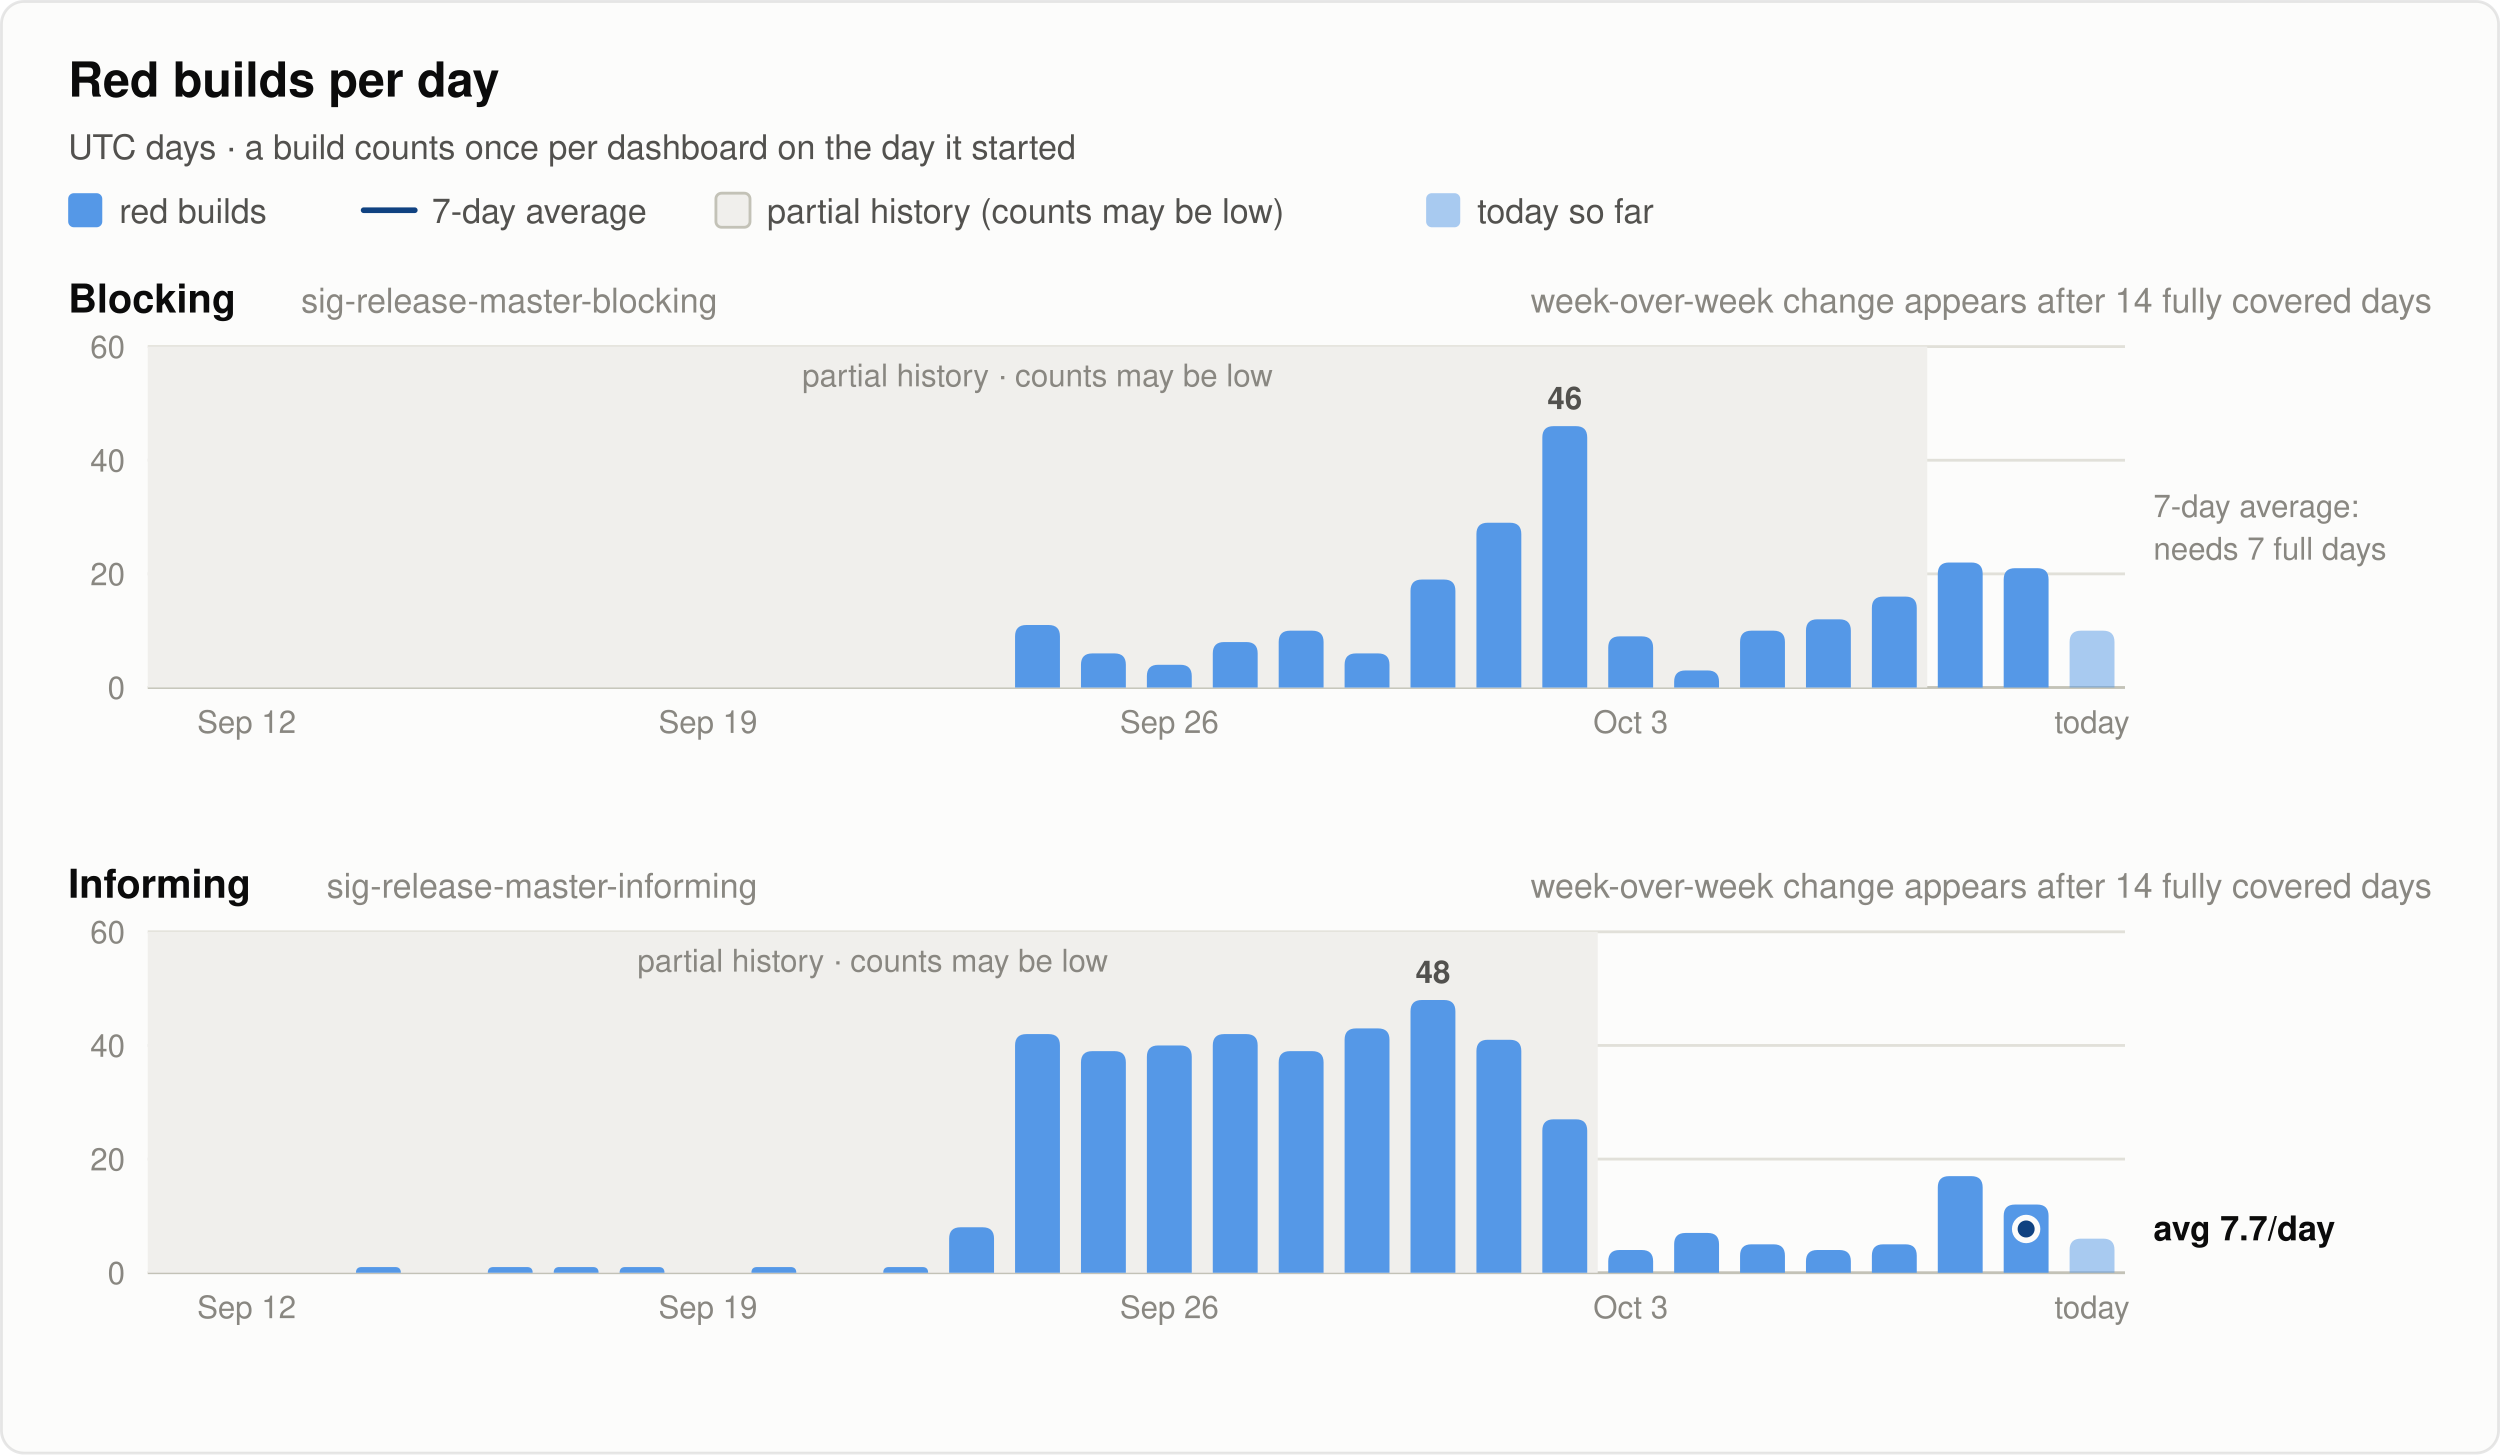
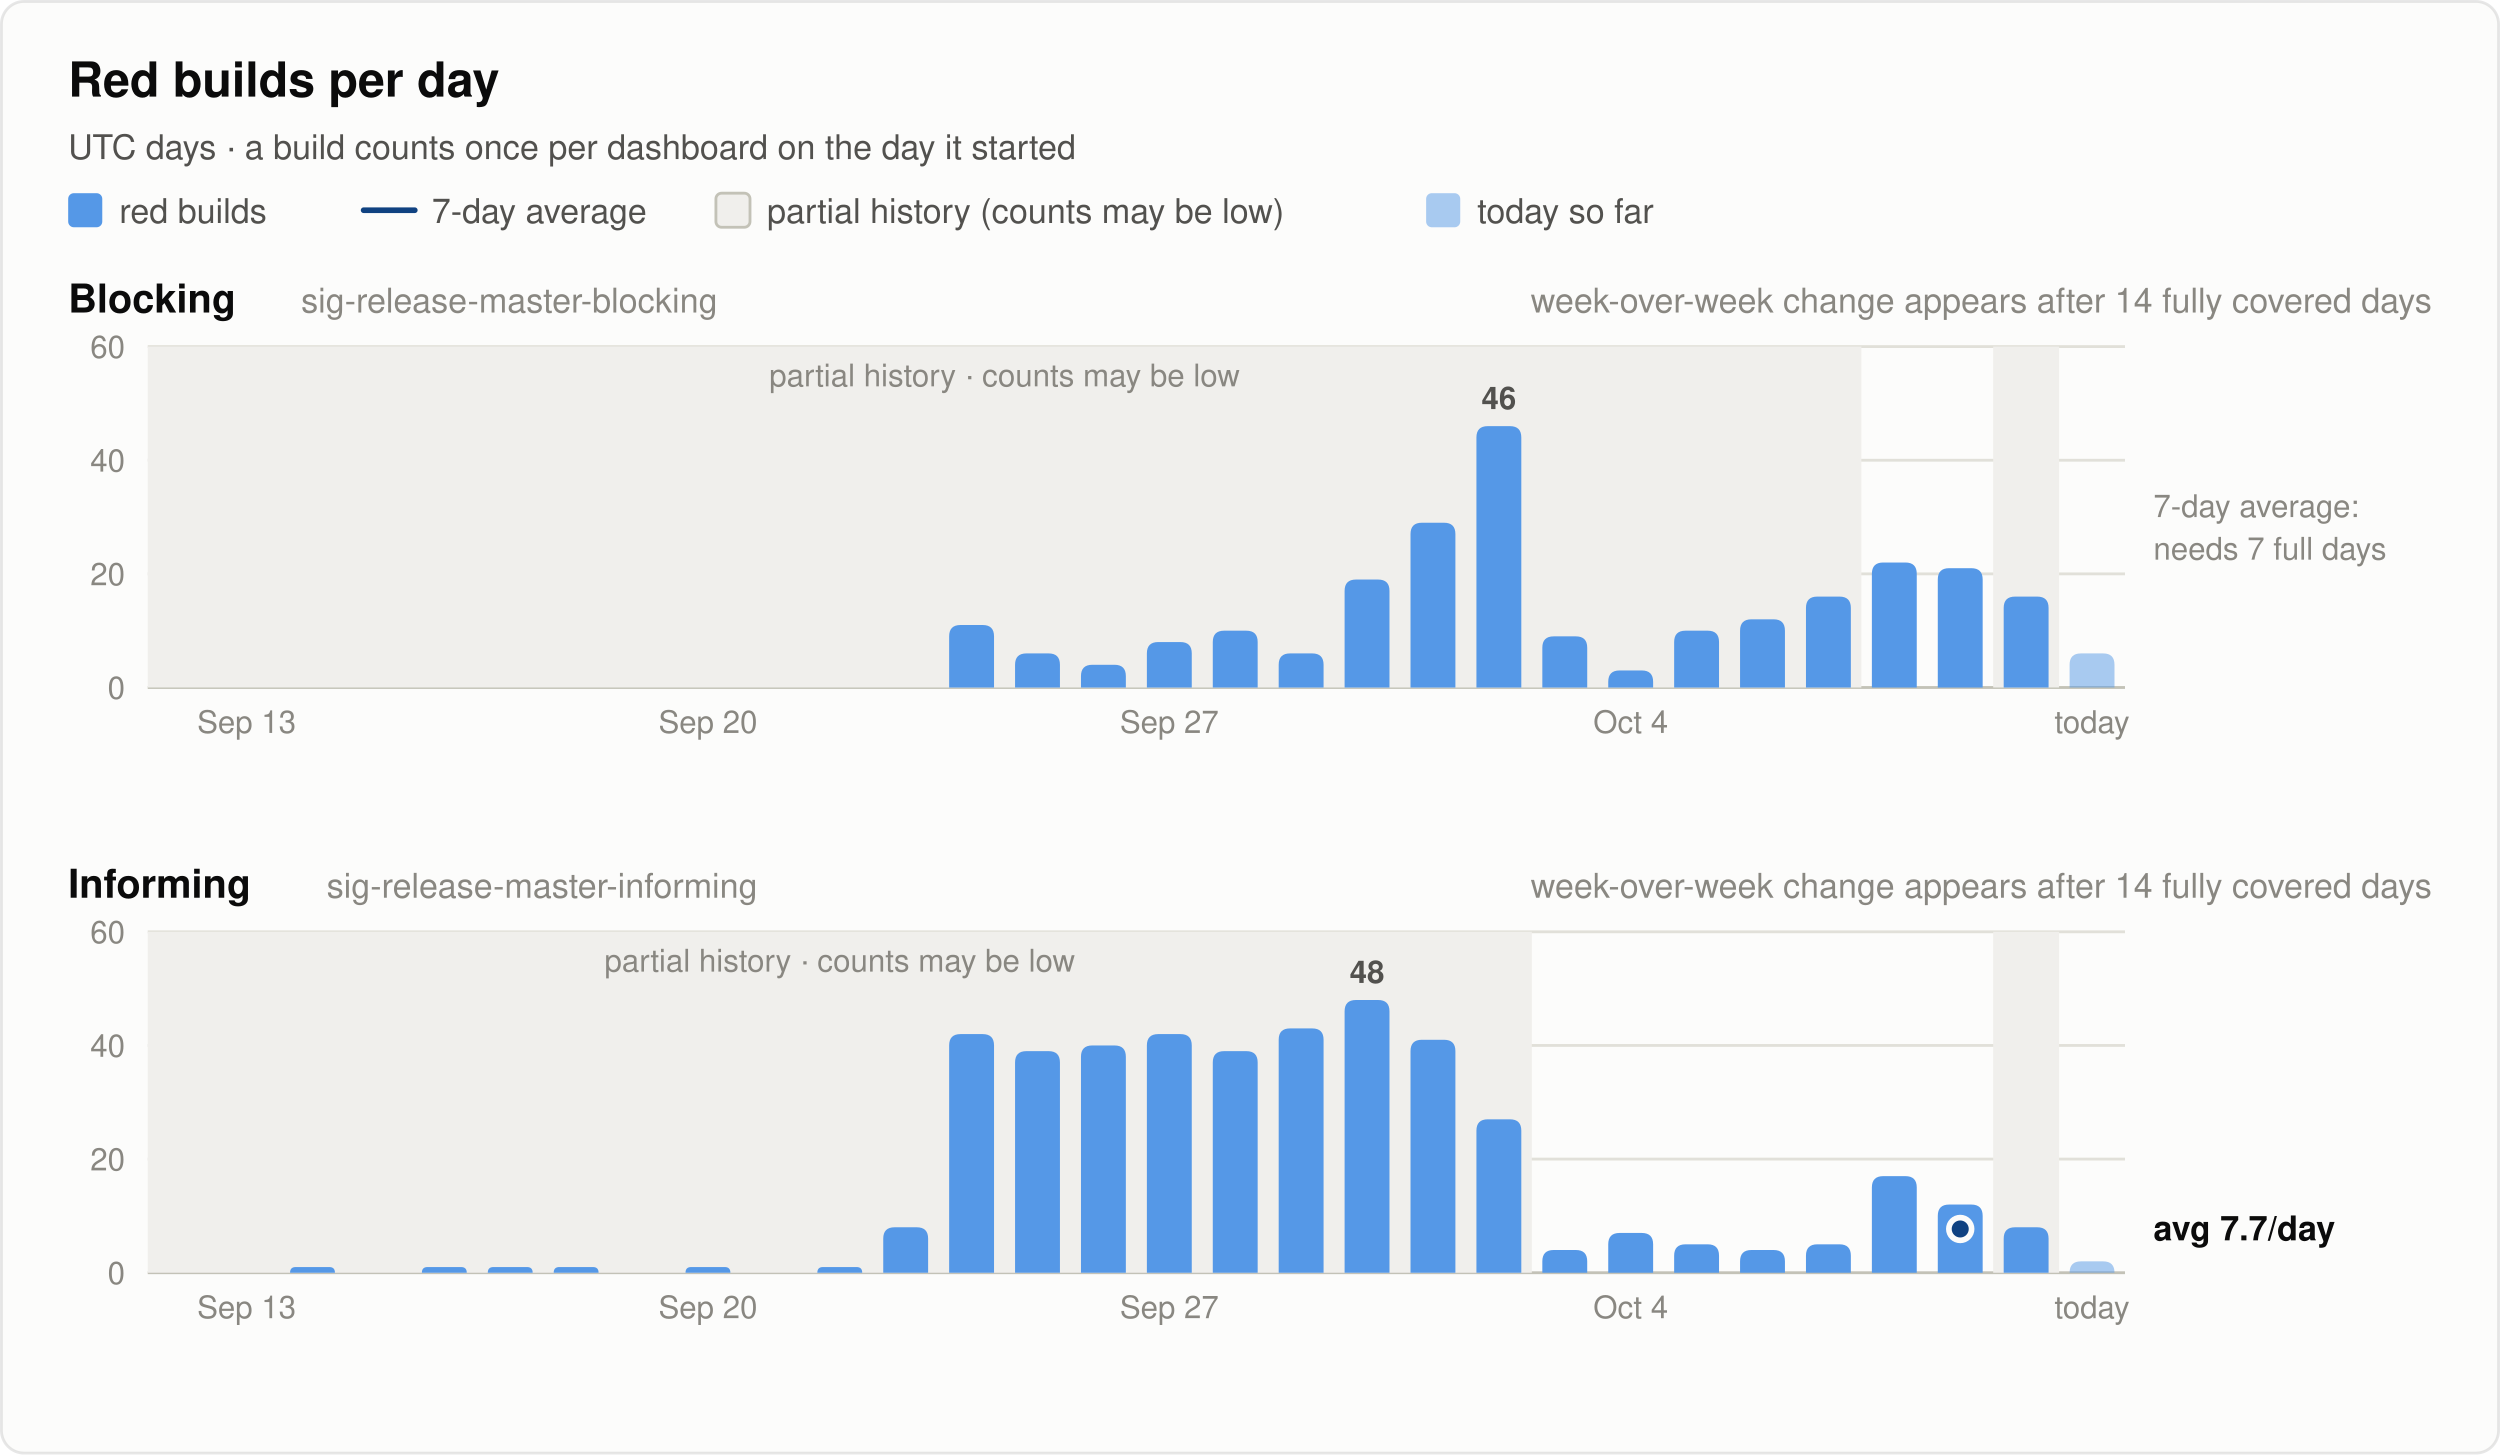
<svg xmlns="http://www.w3.org/2000/svg" width="880" height="512" viewBox="0 0 880 512" font-family="system-ui, -apple-system, 'Segoe UI', Helvetica, Arial, sans-serif" role="img">
  <rect x="0.5" y="0.5" width="879" height="511" rx="8" fill="#fcfcfb" stroke="rgba(11,11,11,0.10)" />
  <text x="24.0" y="34.0" font-size="17" font-weight="600" fill="#0b0b0b" text-anchor="start">Red builds per day</text>
  <text x="24.0" y="56.0" font-size="12" font-weight="400" fill="#52514e" text-anchor="start">UTC days · a build counts once per dashboard on the day it started</text>
  <rect x="24" y="68" width="12" height="12" rx="2" fill="#5598e7" />
  <text x="42.0" y="78.5" font-size="12" font-weight="400" fill="#52514e" text-anchor="start">red builds</text>
  <line x1="128" y1="74" x2="146" y2="74" stroke="#104281" stroke-width="2" stroke-linecap="round" />
  <text x="152.0" y="78.5" font-size="12" font-weight="400" fill="#52514e" text-anchor="start">7-day average</text>
  <rect x="252" y="68" width="12" height="12" rx="2" fill="#f0efec" stroke="#c3c2b7" />
  <text x="270.0" y="78.5" font-size="12" font-weight="400" fill="#52514e" text-anchor="start">partial history (counts may be low)</text>
  <rect x="502" y="68" width="12" height="12" rx="2" fill="#5598e7" fill-opacity="0.5" />
  <text x="520.0" y="78.5" font-size="12" font-weight="400" fill="#52514e" text-anchor="start">today so far</text>
  <text x="24.0" y="110.0" font-size="14" font-weight="600" fill="#0b0b0b" text-anchor="start">Blocking</text>
  <text x="106.0" y="110.0" font-size="12" font-weight="400" fill="#898781" text-anchor="start">sig-release-master-blocking</text>
  <text x="856.0" y="110.0" font-size="12" font-weight="400" fill="#898781" text-anchor="end">week-over-week change appears after 14 fully covered days</text>
  <line x1="52" y1="242.0" x2="748" y2="242.0" stroke="#c3c2b7" stroke-width="1" />
  <text x="44.0" y="246.0" font-size="11" font-weight="400" fill="#898781" text-anchor="end" font-variant-numeric="tabular-nums">0</text>
  <line x1="52" y1="202.0" x2="748" y2="202.0" stroke="#e1e0d9" stroke-width="1" />
  <text x="44.0" y="206.0" font-size="11" font-weight="400" fill="#898781" text-anchor="end" font-variant-numeric="tabular-nums">20</text>
  <line x1="52" y1="162.0" x2="748" y2="162.0" stroke="#e1e0d9" stroke-width="1" />
  <text x="44.0" y="166.0" font-size="11" font-weight="400" fill="#898781" text-anchor="end" font-variant-numeric="tabular-nums">40</text>
  <line x1="52" y1="122.0" x2="748" y2="122.0" stroke="#e1e0d9" stroke-width="1" />
  <text x="44.0" y="126.0" font-size="11" font-weight="400" fill="#898781" text-anchor="end" font-variant-numeric="tabular-nums">60</text>
-   <rect x="52.0" y="122.0" width="626.4" height="120.0" fill="#f0efec" />
-   <text x="365.2" y="136.0" font-size="11" font-weight="400" fill="#898781" text-anchor="middle">partial history · counts may be low</text>
-   <path d="M357.3,242.0 V224.0 Q357.3,220.0 361.3,220.0 H369.1 Q373.1,220.0 373.1,224.0 V242.0 Z" fill="#5598e7" />
-   <path d="M380.5,242.0 V234.0 Q380.5,230.0 384.5,230.0 H392.3 Q396.3,230.0 396.3,234.0 V242.0 Z" fill="#5598e7" />
-   <path d="M403.7,242.0 V238.0 Q403.7,234.0 407.7,234.0 H415.5 Q419.5,234.0 419.5,238.0 V242.0 Z" fill="#5598e7" />
-   <path d="M426.9,242.0 V230.0 Q426.9,226.0 430.9,226.0 H438.7 Q442.7,226.0 442.7,230.0 V242.0 Z" fill="#5598e7" />
-   <path d="M450.1,242.0 V226.0 Q450.1,222.0 454.1,222.0 H461.9 Q465.9,222.0 465.9,226.0 V242.0 Z" fill="#5598e7" />
-   <path d="M473.3,242.0 V234.0 Q473.3,230.0 477.3,230.0 H485.1 Q489.1,230.0 489.1,234.0 V242.0 Z" fill="#5598e7" />
-   <path d="M496.5,242.0 V208.0 Q496.5,204.0 500.5,204.0 H508.3 Q512.3,204.0 512.3,208.0 V242.0 Z" fill="#5598e7" />
-   <path d="M519.7,242.0 V188.0 Q519.7,184.0 523.7,184.0 H531.5 Q535.5,184.0 535.5,188.0 V242.0 Z" fill="#5598e7" />
-   <path d="M542.9,242.0 V154.0 Q542.9,150.0 546.9,150.0 H554.7 Q558.7,150.0 558.7,154.0 V242.0 Z" fill="#5598e7" />
-   <text x="550.8" y="144.0" font-size="11" font-weight="600" fill="#52514e" text-anchor="middle">46</text>
-   <path d="M566.1,242.0 V228.0 Q566.1,224.0 570.1,224.0 H577.9 Q581.9,224.0 581.9,228.0 V242.0 Z" fill="#5598e7" />
-   <path d="M589.3,242.0 V240.0 Q589.3,236.0 593.3,236.0 H601.1 Q605.1,236.0 605.1,240.0 V242.0 Z" fill="#5598e7" />
-   <path d="M612.5,242.0 V226.0 Q612.5,222.0 616.5,222.0 H624.3 Q628.3,222.0 628.3,226.0 V242.0 Z" fill="#5598e7" />
-   <path d="M635.7,242.0 V222.0 Q635.7,218.0 639.7,218.0 H647.5 Q651.5,218.0 651.5,222.0 V242.0 Z" fill="#5598e7" />
-   <path d="M658.9,242.0 V214.0 Q658.9,210.0 662.9,210.0 H670.7 Q674.7,210.0 674.7,214.0 V242.0 Z" fill="#5598e7" />
-   <path d="M682.1,242.0 V202.0 Q682.1,198.0 686.1,198.0 H693.9 Q697.9,198.0 697.9,202.0 V242.0 Z" fill="#5598e7" />
-   <path d="M705.3,242.0 V204.0 Q705.3,200.0 709.3,200.0 H717.1 Q721.1,200.0 721.1,204.0 V242.0 Z" fill="#5598e7" />
-   <path d="M728.5,242.0 V226.0 Q728.5,222.0 732.5,222.0 H740.3 Q744.3,222.0 744.3,226.0 V242.0 Z" fill="#5598e7" fill-opacity="0.5" />
+   <rect x="52.0" y="122.0" width="603.2" height="120.0" fill="#f0efec" />
+   <text x="353.6" y="136.0" font-size="11" font-weight="400" fill="#898781" text-anchor="middle">partial history · counts may be low</text>
+   <rect x="701.6" y="122.0" width="23.2" height="120.0" fill="#f0efec" />
+   <path d="M334.1,242.0 V224.0 Q334.1,220.0 338.1,220.0 H345.9 Q349.9,220.0 349.9,224.0 V242.0 Z" fill="#5598e7" />
+   <path d="M357.3,242.0 V234.0 Q357.3,230.0 361.3,230.0 H369.1 Q373.1,230.0 373.1,234.0 V242.0 Z" fill="#5598e7" />
+   <path d="M380.5,242.0 V238.0 Q380.5,234.0 384.5,234.0 H392.3 Q396.3,234.0 396.3,238.0 V242.0 Z" fill="#5598e7" />
+   <path d="M403.7,242.0 V230.0 Q403.7,226.0 407.7,226.0 H415.5 Q419.5,226.0 419.5,230.0 V242.0 Z" fill="#5598e7" />
+   <path d="M426.9,242.0 V226.0 Q426.9,222.0 430.9,222.0 H438.7 Q442.7,222.0 442.7,226.0 V242.0 Z" fill="#5598e7" />
+   <path d="M450.1,242.0 V234.0 Q450.1,230.0 454.1,230.0 H461.9 Q465.9,230.0 465.9,234.0 V242.0 Z" fill="#5598e7" />
+   <path d="M473.3,242.0 V208.0 Q473.3,204.0 477.3,204.0 H485.1 Q489.1,204.0 489.1,208.0 V242.0 Z" fill="#5598e7" />
+   <path d="M496.5,242.0 V188.0 Q496.5,184.0 500.5,184.0 H508.3 Q512.3,184.0 512.3,188.0 V242.0 Z" fill="#5598e7" />
+   <path d="M519.7,242.0 V154.0 Q519.7,150.0 523.7,150.0 H531.5 Q535.5,150.0 535.5,154.0 V242.0 Z" fill="#5598e7" />
+   <text x="527.6" y="144.0" font-size="11" font-weight="600" fill="#52514e" text-anchor="middle">46</text>
+   <path d="M542.9,242.0 V228.0 Q542.9,224.0 546.9,224.0 H554.7 Q558.7,224.0 558.7,228.0 V242.0 Z" fill="#5598e7" />
+   <path d="M566.1,242.0 V240.0 Q566.1,236.0 570.1,236.0 H577.9 Q581.9,236.0 581.9,240.0 V242.0 Z" fill="#5598e7" />
+   <path d="M589.3,242.0 V226.0 Q589.3,222.0 593.3,222.0 H601.1 Q605.1,222.0 605.1,226.0 V242.0 Z" fill="#5598e7" />
+   <path d="M612.5,242.0 V222.0 Q612.5,218.0 616.5,218.0 H624.3 Q628.3,218.0 628.3,222.0 V242.0 Z" fill="#5598e7" />
+   <path d="M635.7,242.0 V214.0 Q635.7,210.0 639.7,210.0 H647.5 Q651.5,210.0 651.5,214.0 V242.0 Z" fill="#5598e7" />
+   <path d="M658.9,242.0 V202.0 Q658.9,198.0 662.9,198.0 H670.7 Q674.7,198.0 674.7,202.0 V242.0 Z" fill="#5598e7" />
+   <path d="M682.1,242.0 V204.0 Q682.1,200.0 686.1,200.0 H693.9 Q697.9,200.0 697.9,204.0 V242.0 Z" fill="#5598e7" />
+   <path d="M705.3,242.0 V214.0 Q705.3,210.0 709.3,210.0 H717.1 Q721.1,210.0 721.1,214.0 V242.0 Z" fill="#5598e7" />
+   <path d="M728.5,242.0 V234.0 Q728.5,230.0 732.5,230.0 H740.3 Q744.3,230.0 744.3,234.0 V242.0 Z" fill="#5598e7" fill-opacity="0.5" />
  <text x="758.0" y="182.0" font-size="11" font-weight="400" fill="#898781" text-anchor="start">7-day average:</text>
  <text x="758.0" y="197.0" font-size="11" font-weight="400" fill="#898781" text-anchor="start">needs 7 full days</text>
-   <text x="86.8" y="258.0" font-size="11" font-weight="400" fill="#898781" text-anchor="middle">Sep 12</text>
-   <text x="249.2" y="258.0" font-size="11" font-weight="400" fill="#898781" text-anchor="middle">Sep 19</text>
-   <text x="411.6" y="258.0" font-size="11" font-weight="400" fill="#898781" text-anchor="middle">Sep 26</text>
-   <text x="574.0" y="258.0" font-size="11" font-weight="400" fill="#898781" text-anchor="middle">Oct 3</text>
+   <text x="86.8" y="258.0" font-size="11" font-weight="400" fill="#898781" text-anchor="middle">Sep 13</text>
+   <text x="249.2" y="258.0" font-size="11" font-weight="400" fill="#898781" text-anchor="middle">Sep 20</text>
+   <text x="411.6" y="258.0" font-size="11" font-weight="400" fill="#898781" text-anchor="middle">Sep 27</text>
+   <text x="574.0" y="258.0" font-size="11" font-weight="400" fill="#898781" text-anchor="middle">Oct 4</text>
  <text x="736.4" y="258.0" font-size="11" font-weight="400" fill="#898781" text-anchor="middle">today</text>
  <text x="24.0" y="316.0" font-size="14" font-weight="600" fill="#0b0b0b" text-anchor="start">Informing</text>
  <text x="115.0" y="316.0" font-size="12" font-weight="400" fill="#898781" text-anchor="start">sig-release-master-informing</text>
  <text x="856.0" y="316.0" font-size="12" font-weight="400" fill="#898781" text-anchor="end">week-over-week change appears after 14 fully covered days</text>
  <line x1="52" y1="448.0" x2="748" y2="448.0" stroke="#c3c2b7" stroke-width="1" />
  <text x="44.0" y="452.0" font-size="11" font-weight="400" fill="#898781" text-anchor="end" font-variant-numeric="tabular-nums">0</text>
  <line x1="52" y1="408.0" x2="748" y2="408.0" stroke="#e1e0d9" stroke-width="1" />
  <text x="44.0" y="412.0" font-size="11" font-weight="400" fill="#898781" text-anchor="end" font-variant-numeric="tabular-nums">20</text>
  <line x1="52" y1="368.0" x2="748" y2="368.0" stroke="#e1e0d9" stroke-width="1" />
  <text x="44.0" y="372.0" font-size="11" font-weight="400" fill="#898781" text-anchor="end" font-variant-numeric="tabular-nums">40</text>
  <line x1="52" y1="328.0" x2="748" y2="328.0" stroke="#e1e0d9" stroke-width="1" />
  <text x="44.0" y="332.0" font-size="11" font-weight="400" fill="#898781" text-anchor="end" font-variant-numeric="tabular-nums">60</text>
-   <rect x="52.0" y="328.0" width="510.4" height="120.0" fill="#f0efec" />
-   <text x="307.2" y="342.0" font-size="11" font-weight="400" fill="#898781" text-anchor="middle">partial history · counts may be low</text>
-   <path d="M125.3,448.0 V448.0 Q125.3,446.0 127.3,446.0 H139.1 Q141.1,446.0 141.1,448.0 V448.0 Z" fill="#5598e7" />
+   <rect x="52.0" y="328.0" width="487.2" height="120.0" fill="#f0efec" />
+   <text x="295.6" y="342.0" font-size="11" font-weight="400" fill="#898781" text-anchor="middle">partial history · counts may be low</text>
+   <rect x="701.6" y="328.0" width="23.2" height="120.0" fill="#f0efec" />
+   <path d="M102.1,448.0 V448.0 Q102.1,446.0 104.1,446.0 H115.9 Q117.9,446.0 117.9,448.0 V448.0 Z" fill="#5598e7" />
+   <path d="M148.5,448.0 V448.0 Q148.5,446.0 150.5,446.0 H162.3 Q164.3,446.0 164.3,448.0 V448.0 Z" fill="#5598e7" />
  <path d="M171.7,448.0 V448.0 Q171.7,446.0 173.7,446.0 H185.5 Q187.5,446.0 187.5,448.0 V448.0 Z" fill="#5598e7" />
  <path d="M194.9,448.0 V448.0 Q194.9,446.0 196.9,446.0 H208.7 Q210.7,446.0 210.7,448.0 V448.0 Z" fill="#5598e7" />
-   <path d="M218.1,448.0 V448.0 Q218.1,446.0 220.1,446.0 H231.9 Q233.9,446.0 233.9,448.0 V448.0 Z" fill="#5598e7" />
-   <path d="M264.5,448.0 V448.0 Q264.5,446.0 266.5,446.0 H278.3 Q280.3,446.0 280.3,448.0 V448.0 Z" fill="#5598e7" />
-   <path d="M310.9,448.0 V448.0 Q310.9,446.0 312.9,446.0 H324.7 Q326.7,446.0 326.7,448.0 V448.0 Z" fill="#5598e7" />
-   <path d="M334.1,448.0 V436.0 Q334.1,432.0 338.1,432.0 H345.9 Q349.9,432.0 349.9,436.0 V448.0 Z" fill="#5598e7" />
-   <path d="M357.3,448.0 V368.0 Q357.3,364.0 361.3,364.0 H369.1 Q373.1,364.0 373.1,368.0 V448.0 Z" fill="#5598e7" />
-   <path d="M380.5,448.0 V374.0 Q380.5,370.0 384.5,370.0 H392.3 Q396.3,370.0 396.3,374.0 V448.0 Z" fill="#5598e7" />
-   <path d="M403.7,448.0 V372.0 Q403.7,368.0 407.7,368.0 H415.5 Q419.5,368.0 419.5,372.0 V448.0 Z" fill="#5598e7" />
-   <path d="M426.9,448.0 V368.0 Q426.9,364.0 430.9,364.0 H438.7 Q442.7,364.0 442.7,368.0 V448.0 Z" fill="#5598e7" />
-   <path d="M450.1,448.0 V374.0 Q450.1,370.0 454.1,370.0 H461.9 Q465.9,370.0 465.9,374.0 V448.0 Z" fill="#5598e7" />
-   <path d="M473.3,448.0 V366.0 Q473.3,362.0 477.3,362.0 H485.1 Q489.1,362.0 489.1,366.0 V448.0 Z" fill="#5598e7" />
-   <path d="M496.5,448.0 V356.0 Q496.5,352.0 500.5,352.0 H508.3 Q512.3,352.0 512.3,356.0 V448.0 Z" fill="#5598e7" />
-   <text x="504.4" y="346.0" font-size="11" font-weight="600" fill="#52514e" text-anchor="middle">48</text>
-   <path d="M519.7,448.0 V370.0 Q519.7,366.0 523.7,366.0 H531.5 Q535.5,366.0 535.5,370.0 V448.0 Z" fill="#5598e7" />
-   <path d="M542.9,448.0 V398.0 Q542.9,394.0 546.9,394.0 H554.7 Q558.7,394.0 558.7,398.0 V448.0 Z" fill="#5598e7" />
-   <path d="M566.1,448.0 V444.0 Q566.1,440.0 570.1,440.0 H577.9 Q581.9,440.0 581.9,444.0 V448.0 Z" fill="#5598e7" />
-   <path d="M589.3,448.0 V438.0 Q589.3,434.0 593.3,434.0 H601.1 Q605.1,434.0 605.1,438.0 V448.0 Z" fill="#5598e7" />
-   <path d="M612.5,448.0 V442.0 Q612.5,438.0 616.5,438.0 H624.3 Q628.3,438.0 628.3,442.0 V448.0 Z" fill="#5598e7" />
-   <path d="M635.7,448.0 V444.0 Q635.7,440.0 639.7,440.0 H647.5 Q651.5,440.0 651.5,444.0 V448.0 Z" fill="#5598e7" />
-   <path d="M658.9,448.0 V442.0 Q658.9,438.0 662.9,438.0 H670.7 Q674.7,438.0 674.7,442.0 V448.0 Z" fill="#5598e7" />
-   <path d="M682.1,448.0 V418.0 Q682.1,414.0 686.1,414.0 H693.9 Q697.9,414.0 697.9,418.0 V448.0 Z" fill="#5598e7" />
-   <path d="M705.3,448.0 V428.0 Q705.3,424.0 709.3,424.0 H717.1 Q721.1,424.0 721.1,428.0 V448.0 Z" fill="#5598e7" />
-   <path d="M728.5,448.0 V440.0 Q728.5,436.0 732.5,436.0 H740.3 Q744.3,436.0 744.3,440.0 V448.0 Z" fill="#5598e7" fill-opacity="0.5" />
-   <circle cx="713.2" cy="432.6" r="2.5" fill="#104281" />
-   <circle cx="713.2" cy="432.6" r="4" fill="#104281" stroke="#fcfcfb" stroke-width="2" />
+   <path d="M241.3,448.0 V448.0 Q241.3,446.0 243.3,446.0 H255.1 Q257.1,446.0 257.1,448.0 V448.0 Z" fill="#5598e7" />
+   <path d="M287.7,448.0 V448.0 Q287.7,446.0 289.7,446.0 H301.5 Q303.5,446.0 303.5,448.0 V448.0 Z" fill="#5598e7" />
+   <path d="M310.9,448.0 V436.0 Q310.9,432.0 314.9,432.0 H322.7 Q326.7,432.0 326.7,436.0 V448.0 Z" fill="#5598e7" />
+   <path d="M334.1,448.0 V368.0 Q334.1,364.0 338.1,364.0 H345.9 Q349.9,364.0 349.9,368.0 V448.0 Z" fill="#5598e7" />
+   <path d="M357.3,448.0 V374.0 Q357.3,370.0 361.3,370.0 H369.1 Q373.1,370.0 373.1,374.0 V448.0 Z" fill="#5598e7" />
+   <path d="M380.5,448.0 V372.0 Q380.5,368.0 384.5,368.0 H392.3 Q396.3,368.0 396.3,372.0 V448.0 Z" fill="#5598e7" />
+   <path d="M403.7,448.0 V368.0 Q403.7,364.0 407.7,364.0 H415.5 Q419.5,364.0 419.5,368.0 V448.0 Z" fill="#5598e7" />
+   <path d="M426.9,448.0 V374.0 Q426.9,370.0 430.9,370.0 H438.7 Q442.7,370.0 442.7,374.0 V448.0 Z" fill="#5598e7" />
+   <path d="M450.1,448.0 V366.0 Q450.1,362.0 454.1,362.0 H461.9 Q465.9,362.0 465.9,366.0 V448.0 Z" fill="#5598e7" />
+   <path d="M473.3,448.0 V356.0 Q473.3,352.0 477.3,352.0 H485.1 Q489.1,352.0 489.1,356.0 V448.0 Z" fill="#5598e7" />
+   <text x="481.2" y="346.0" font-size="11" font-weight="600" fill="#52514e" text-anchor="middle">48</text>
+   <path d="M496.5,448.0 V370.0 Q496.5,366.0 500.5,366.0 H508.3 Q512.3,366.0 512.3,370.0 V448.0 Z" fill="#5598e7" />
+   <path d="M519.7,448.0 V398.0 Q519.7,394.0 523.7,394.0 H531.5 Q535.5,394.0 535.5,398.0 V448.0 Z" fill="#5598e7" />
+   <path d="M542.9,448.0 V444.0 Q542.9,440.0 546.9,440.0 H554.7 Q558.7,440.0 558.7,444.0 V448.0 Z" fill="#5598e7" />
+   <path d="M566.1,448.0 V438.0 Q566.1,434.0 570.1,434.0 H577.9 Q581.9,434.0 581.9,438.0 V448.0 Z" fill="#5598e7" />
+   <path d="M589.3,448.0 V442.0 Q589.3,438.0 593.3,438.0 H601.1 Q605.1,438.0 605.1,442.0 V448.0 Z" fill="#5598e7" />
+   <path d="M612.5,448.0 V444.0 Q612.5,440.0 616.5,440.0 H624.3 Q628.3,440.0 628.3,444.0 V448.0 Z" fill="#5598e7" />
+   <path d="M635.7,448.0 V442.0 Q635.7,438.0 639.7,438.0 H647.5 Q651.5,438.0 651.5,442.0 V448.0 Z" fill="#5598e7" />
+   <path d="M658.9,448.0 V418.0 Q658.9,414.0 662.9,414.0 H670.7 Q674.7,414.0 674.7,418.0 V448.0 Z" fill="#5598e7" />
+   <path d="M682.1,448.0 V428.0 Q682.1,424.0 686.1,424.0 H693.9 Q697.9,424.0 697.9,428.0 V448.0 Z" fill="#5598e7" />
+   <path d="M705.3,448.0 V436.0 Q705.3,432.0 709.3,432.0 H717.1 Q721.1,432.0 721.1,436.0 V448.0 Z" fill="#5598e7" />
+   <path d="M728.5,448.0 V448.0 Q728.5,444.0 732.5,444.0 H740.3 Q744.3,444.0 744.3,448.0 V448.0 Z" fill="#5598e7" fill-opacity="0.5" />
+   <circle cx="690.0" cy="432.6" r="2.5" fill="#104281" />
+   <circle cx="690.0" cy="432.6" r="4" fill="#104281" stroke="#fcfcfb" stroke-width="2" />
  <text x="758.0" y="436.6" font-size="12" font-weight="600" fill="#0b0b0b" text-anchor="start">avg 7.7/day</text>
-   <text x="86.8" y="464.0" font-size="11" font-weight="400" fill="#898781" text-anchor="middle">Sep 12</text>
-   <text x="249.2" y="464.0" font-size="11" font-weight="400" fill="#898781" text-anchor="middle">Sep 19</text>
-   <text x="411.6" y="464.0" font-size="11" font-weight="400" fill="#898781" text-anchor="middle">Sep 26</text>
-   <text x="574.0" y="464.0" font-size="11" font-weight="400" fill="#898781" text-anchor="middle">Oct 3</text>
+   <text x="86.8" y="464.0" font-size="11" font-weight="400" fill="#898781" text-anchor="middle">Sep 13</text>
+   <text x="249.2" y="464.0" font-size="11" font-weight="400" fill="#898781" text-anchor="middle">Sep 20</text>
+   <text x="411.6" y="464.0" font-size="11" font-weight="400" fill="#898781" text-anchor="middle">Sep 27</text>
+   <text x="574.0" y="464.0" font-size="11" font-weight="400" fill="#898781" text-anchor="middle">Oct 4</text>
  <text x="736.4" y="464.0" font-size="11" font-weight="400" fill="#898781" text-anchor="middle">today</text>
</svg>
